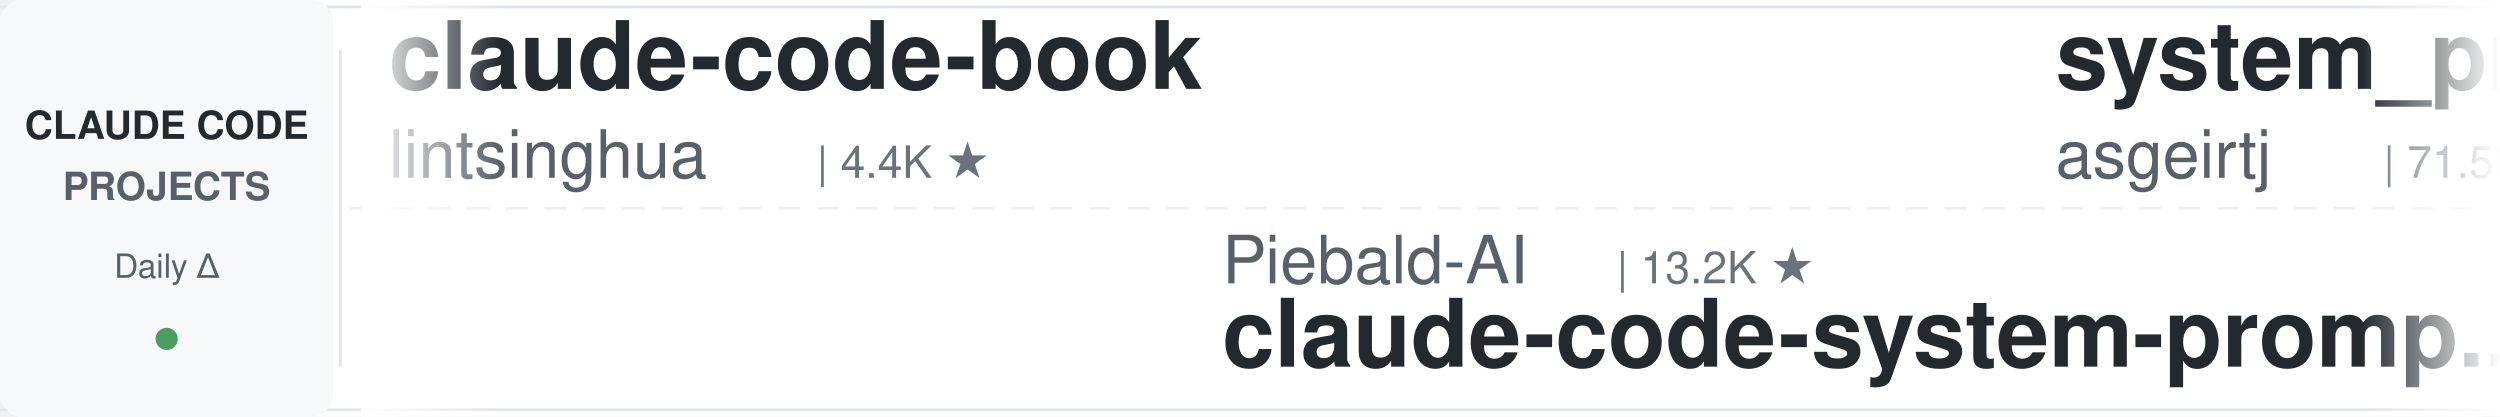
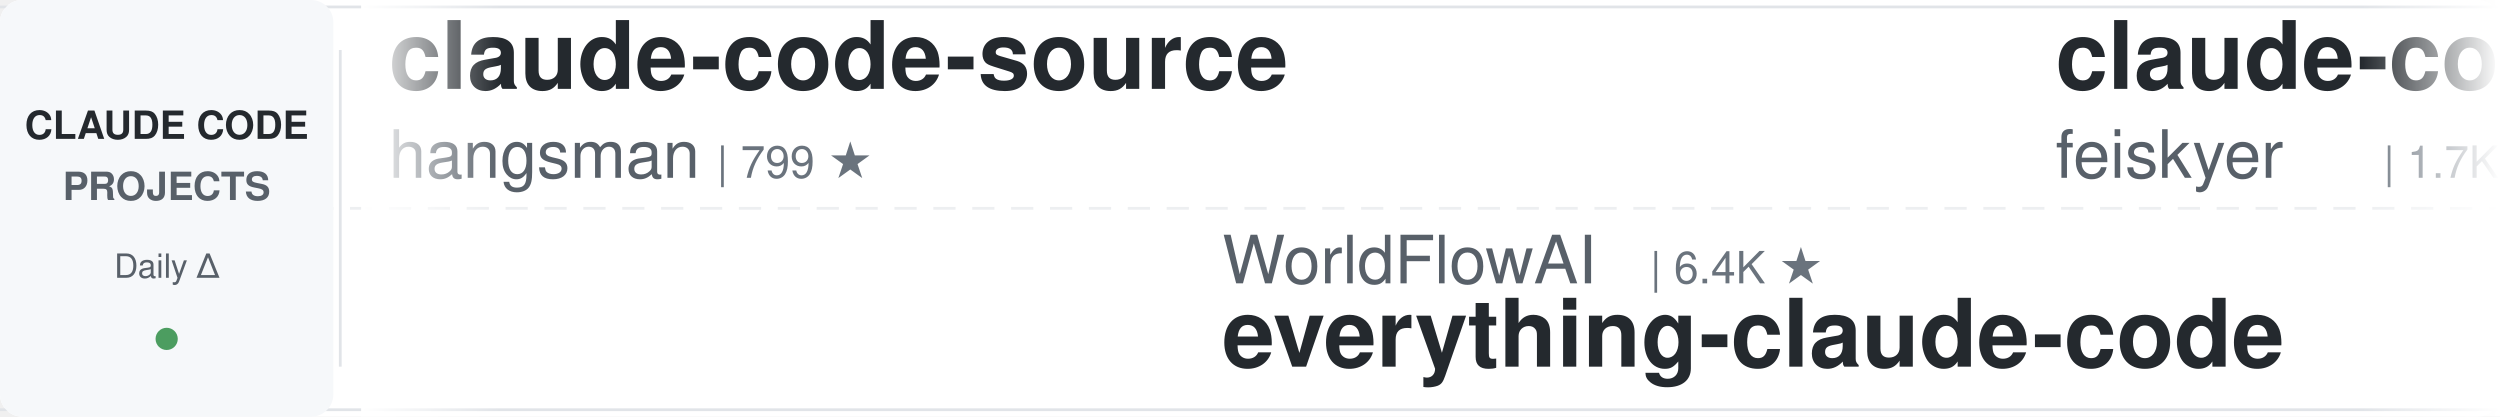
<svg xmlns="http://www.w3.org/2000/svg" width="900" height="150">
  <defs>
    <linearGradient id="leftFade" x1="0%" y1="0%" x2="100%" y2="0%">
      <stop offset="0%" style="stop-color:#ffffff;stop-opacity:1" />
      <stop offset="100%" style="stop-color:#ffffff;stop-opacity:0" />
    </linearGradient>
    <linearGradient id="rightFade" x1="0%" y1="0%" x2="100%" y2="0%">
      <stop offset="0%" style="stop-color:#ffffff;stop-opacity:0" />
      <stop offset="100%" style="stop-color:#ffffff;stop-opacity:1" />
    </linearGradient>
  </defs>
  <rect width="900" height="150" fill="#ffffff" rx="8" />
  <rect x="0" y="2" width="900" height="1" fill="#e1e4e8" />
  <rect x="0" y="147" width="900" height="1" fill="#e1e4e8" />
  <line x1="0" y1="75" x2="900" y2="75" stroke="#e1e4e8" stroke-width="1" stroke-dasharray="8 6" opacity="0.6" />
  <rect x="0" y="0" width="120" height="150" fill="#f6f8fa" rx="8" />
  <text x="60" y="50" font-family="-apple-system, BlinkMacSystemFont, 'Segoe UI', Helvetica, Arial, sans-serif" font-size="14" font-weight="600" fill="#24292e" text-anchor="middle">CLAUDE CODE</text>
  <text x="60" y="72" font-family="-apple-system, BlinkMacSystemFont, 'Segoe UI', Helvetica, Arial, sans-serif" font-size="14" font-weight="600" fill="#586069" text-anchor="middle">PROJECTS</text>
  <text x="60" y="100" font-family="-apple-system, BlinkMacSystemFont, 'Segoe UI', Helvetica, Arial, sans-serif" font-size="12" font-weight="500" fill="#586069" text-anchor="middle">Daily Δ</text>
  <circle cx="60" cy="122" r="4" fill="#22863a" opacity="0.8" />
  <rect x="122" y="18" width="1" height="114" fill="#e1e4e8" />
  <clipPath id="tickerClip">
    <rect x="130" y="0" width="770" height="150" />
  </clipPath>
  <g clip-path="url(#tickerClip)">
    <g id="tickerItems">
      <animateTransform attributeName="transform" attributeType="XML" type="translate" from="0 0" to="-3000 0" dur="54s" repeatCount="indefinite" />
      <g transform="translate(0, 0)">
-         <text x="140" y="32" font-family="-apple-system, BlinkMacSystemFont, 'Segoe UI', Helvetica, Arial, sans-serif" font-size="34" font-weight="600" fill="#24292e">claude-code-book</text>
-         <text x="140" y="64" font-family="-apple-system, BlinkMacSystemFont, 'Segoe UI', Helvetica, Arial, sans-serif" font-size="24" font-weight="400" fill="#586069">lintsinghua</text>
-         <text x="294" y="64" font-family="-apple-system, BlinkMacSystemFont, 'Segoe UI', Helvetica, Arial, sans-serif" font-size="16" font-weight="500" fill="#6a737d">| 4.4K ★</text>
+         <text x="140" y="32" font-family="-apple-system, BlinkMacSystemFont, 'Segoe UI', Helvetica, Arial, sans-serif" font-size="34" font-weight="600" fill="#24292e">claude-code-source</text>
+         <text x="140" y="64" font-family="-apple-system, BlinkMacSystemFont, 'Segoe UI', Helvetica, Arial, sans-serif" font-size="24" font-weight="400" fill="#586069">hangsman</text>
+         <text x="258" y="64" font-family="-apple-system, BlinkMacSystemFont, 'Segoe UI', Helvetica, Arial, sans-serif" font-size="16" font-weight="500" fill="#6a737d">| 799 ★</text>
      </g>
      <g transform="translate(300, 0)">
-         <text x="140" y="102" font-family="-apple-system, BlinkMacSystemFont, 'Segoe UI', Helvetica, Arial, sans-serif" font-size="24" font-weight="400" fill="#586069">Piebald-AI</text>
-         <text x="282" y="102" font-family="-apple-system, BlinkMacSystemFont, 'Segoe UI', Helvetica, Arial, sans-serif" font-size="16" font-weight="500" fill="#6a737d">| 13.2K ★</text>
-         <text x="140" y="132" font-family="-apple-system, BlinkMacSystemFont, 'Segoe UI', Helvetica, Arial, sans-serif" font-size="34" font-weight="600" fill="#24292e">claude-code-system-promp...</text>
+         <text x="140" y="102" font-family="-apple-system, BlinkMacSystemFont, 'Segoe UI', Helvetica, Arial, sans-serif" font-size="24" font-weight="400" fill="#586069">WorldFlowAI</text>
+         <text x="294" y="102" font-family="-apple-system, BlinkMacSystemFont, 'Segoe UI', Helvetica, Arial, sans-serif" font-size="16" font-weight="500" fill="#6a737d">| 6.4K ★</text>
+         <text x="140" y="132" font-family="-apple-system, BlinkMacSystemFont, 'Segoe UI', Helvetica, Arial, sans-serif" font-size="34" font-weight="600" fill="#24292e">everything-claude-code</text>
      </g>
      <g transform="translate(600, 0)">
-         <text x="140" y="32" font-family="-apple-system, BlinkMacSystemFont, 'Segoe UI', Helvetica, Arial, sans-serif" font-size="34" font-weight="600" fill="#24292e">system_prompts_leaks</text>
-         <text x="140" y="64" font-family="-apple-system, BlinkMacSystemFont, 'Segoe UI', Helvetica, Arial, sans-serif" font-size="24" font-weight="400" fill="#586069">asgeirtj</text>
-         <text x="258" y="64" font-family="-apple-system, BlinkMacSystemFont, 'Segoe UI', Helvetica, Arial, sans-serif" font-size="16" font-weight="500" fill="#6a737d">| 71.5K ★</text>
+         <text x="140" y="32" font-family="-apple-system, BlinkMacSystemFont, 'Segoe UI', Helvetica, Arial, sans-serif" font-size="34" font-weight="600" fill="#24292e">claude-code-settings</text>
+         <text x="140" y="64" font-family="-apple-system, BlinkMacSystemFont, 'Segoe UI', Helvetica, Arial, sans-serif" font-size="24" font-weight="400" fill="#586069">feiskyer</text>
+         <text x="258" y="64" font-family="-apple-system, BlinkMacSystemFont, 'Segoe UI', Helvetica, Arial, sans-serif" font-size="16" font-weight="500" fill="#6a737d">| 1.7K ★</text>
      </g>
      <g transform="translate(900, 0)">
-         <text x="140" y="102" font-family="-apple-system, BlinkMacSystemFont, 'Segoe UI', Helvetica, Arial, sans-serif" font-size="24" font-weight="400" fill="#586069">rohitg00</text>
-         <text x="258" y="102" font-family="-apple-system, BlinkMacSystemFont, 'Segoe UI', Helvetica, Arial, sans-serif" font-size="16" font-weight="500" fill="#6a737d">| 2.8K ★</text>
-         <text x="140" y="132" font-family="-apple-system, BlinkMacSystemFont, 'Segoe UI', Helvetica, Arial, sans-serif" font-size="34" font-weight="600" fill="#24292e">awesome-claude-code-tool...</text>
+         <text x="140" y="102" font-family="-apple-system, BlinkMacSystemFont, 'Segoe UI', Helvetica, Arial, sans-serif" font-size="24" font-weight="400" fill="#586069">repowise-dev</text>
+         <text x="306" y="102" font-family="-apple-system, BlinkMacSystemFont, 'Segoe UI', Helvetica, Arial, sans-serif" font-size="16" font-weight="500" fill="#6a737d">| 1.2K ★</text>
+         <text x="140" y="132" font-family="-apple-system, BlinkMacSystemFont, 'Segoe UI', Helvetica, Arial, sans-serif" font-size="34" font-weight="600" fill="#24292e">claude-code-prompts</text>
      </g>
      <g transform="translate(1200, 0)">
-         <text x="140" y="32" font-family="-apple-system, BlinkMacSystemFont, 'Segoe UI', Helvetica, Arial, sans-serif" font-size="34" font-weight="600" fill="#24292e">free-claude-code</text>
-         <text x="140" y="64" font-family="-apple-system, BlinkMacSystemFont, 'Segoe UI', Helvetica, Arial, sans-serif" font-size="24" font-weight="400" fill="#586069">Alishahryar1</text>
-         <text x="306" y="64" font-family="-apple-system, BlinkMacSystemFont, 'Segoe UI', Helvetica, Arial, sans-serif" font-size="16" font-weight="500" fill="#6a737d">| 70.4K ★</text>
+         <text x="140" y="32" font-family="-apple-system, BlinkMacSystemFont, 'Segoe UI', Helvetica, Arial, sans-serif" font-size="34" font-weight="600" fill="#24292e">claude-code-hub</text>
+         <text x="140" y="64" font-family="-apple-system, BlinkMacSystemFont, 'Segoe UI', Helvetica, Arial, sans-serif" font-size="24" font-weight="400" fill="#586069">ding113</text>
+         <text x="246" y="64" font-family="-apple-system, BlinkMacSystemFont, 'Segoe UI', Helvetica, Arial, sans-serif" font-size="16" font-weight="500" fill="#6a737d">| 3.4K ★</text>
      </g>
      <g transform="translate(1500, 0)">
-         <text x="140" y="102" font-family="-apple-system, BlinkMacSystemFont, 'Segoe UI', Helvetica, Arial, sans-serif" font-size="24" font-weight="400" fill="#586069">daymade</text>
-         <text x="246" y="102" font-family="-apple-system, BlinkMacSystemFont, 'Segoe UI', Helvetica, Arial, sans-serif" font-size="16" font-weight="500" fill="#6a737d">| 1.5K ★</text>
-         <text x="140" y="132" font-family="-apple-system, BlinkMacSystemFont, 'Segoe UI', Helvetica, Arial, sans-serif" font-size="34" font-weight="600" fill="#24292e">claude-code-skills</text>
+         <text x="140" y="102" font-family="-apple-system, BlinkMacSystemFont, 'Segoe UI', Helvetica, Arial, sans-serif" font-size="24" font-weight="400" fill="#586069">alejandrobalderas</text>
+         <text x="366" y="102" font-family="-apple-system, BlinkMacSystemFont, 'Segoe UI', Helvetica, Arial, sans-serif" font-size="16" font-weight="500" fill="#6a737d">| 3.0K ★</text>
+         <text x="140" y="132" font-family="-apple-system, BlinkMacSystemFont, 'Segoe UI', Helvetica, Arial, sans-serif" font-size="34" font-weight="600" fill="#24292e">claude-code-from-source</text>
      </g>
      <g transform="translate(1800, 0)">
-         <text x="140" y="32" font-family="-apple-system, BlinkMacSystemFont, 'Segoe UI', Helvetica, Arial, sans-serif" font-size="34" font-weight="600" fill="#24292e">claude-code-router</text>
-         <text x="140" y="64" font-family="-apple-system, BlinkMacSystemFont, 'Segoe UI', Helvetica, Arial, sans-serif" font-size="24" font-weight="400" fill="#586069">musistudio</text>
-         <text x="282" y="64" font-family="-apple-system, BlinkMacSystemFont, 'Segoe UI', Helvetica, Arial, sans-serif" font-size="16" font-weight="500" fill="#6a737d">| 38.2K ★</text>
+         <text x="140" y="32" font-family="-apple-system, BlinkMacSystemFont, 'Segoe UI', Helvetica, Arial, sans-serif" font-size="34" font-weight="600" fill="#24292e">claude-code-infrastructu...</text>
+         <text x="140" y="64" font-family="-apple-system, BlinkMacSystemFont, 'Segoe UI', Helvetica, Arial, sans-serif" font-size="24" font-weight="400" fill="#586069">diet103</text>
+         <text x="246" y="64" font-family="-apple-system, BlinkMacSystemFont, 'Segoe UI', Helvetica, Arial, sans-serif" font-size="16" font-weight="500" fill="#6a737d">| 10.1K ★</text>
      </g>
      <g transform="translate(2100, 0)">
-         <text x="140" y="102" font-family="-apple-system, BlinkMacSystemFont, 'Segoe UI', Helvetica, Arial, sans-serif" font-size="24" font-weight="400" fill="#586069">OneRedOak</text>
-         <text x="270" y="102" font-family="-apple-system, BlinkMacSystemFont, 'Segoe UI', Helvetica, Arial, sans-serif" font-size="16" font-weight="500" fill="#6a737d">| 3.9K ★</text>
-         <text x="140" y="132" font-family="-apple-system, BlinkMacSystemFont, 'Segoe UI', Helvetica, Arial, sans-serif" font-size="34" font-weight="600" fill="#24292e">claude-code-workflows</text>
+         <text x="140" y="102" font-family="-apple-system, BlinkMacSystemFont, 'Segoe UI', Helvetica, Arial, sans-serif" font-size="24" font-weight="400" fill="#586069">digitalsamba</text>
+         <text x="306" y="102" font-family="-apple-system, BlinkMacSystemFont, 'Segoe UI', Helvetica, Arial, sans-serif" font-size="16" font-weight="500" fill="#6a737d">| 2.6K ★</text>
+         <text x="140" y="132" font-family="-apple-system, BlinkMacSystemFont, 'Segoe UI', Helvetica, Arial, sans-serif" font-size="34" font-weight="600" fill="#24292e">claude-code-video-toolki...</text>
      </g>
      <g transform="translate(2400, 0)">
-         <text x="140" y="32" font-family="-apple-system, BlinkMacSystemFont, 'Segoe UI', Helvetica, Arial, sans-serif" font-size="34" font-weight="600" fill="#24292e">claude-code-guide</text>
-         <text x="140" y="64" font-family="-apple-system, BlinkMacSystemFont, 'Segoe UI', Helvetica, Arial, sans-serif" font-size="24" font-weight="400" fill="#586069">zebbern</text>
-         <text x="246" y="64" font-family="-apple-system, BlinkMacSystemFont, 'Segoe UI', Helvetica, Arial, sans-serif" font-size="16" font-weight="500" fill="#6a737d">| 4.7K ★</text>
+         <text x="140" y="32" font-family="-apple-system, BlinkMacSystemFont, 'Segoe UI', Helvetica, Arial, sans-serif" font-size="34" font-weight="600" fill="#24292e">claude-code-reverse</text>
+         <text x="140" y="64" font-family="-apple-system, BlinkMacSystemFont, 'Segoe UI', Helvetica, Arial, sans-serif" font-size="24" font-weight="400" fill="#586069">Yuyz0112</text>
+         <text x="258" y="64" font-family="-apple-system, BlinkMacSystemFont, 'Segoe UI', Helvetica, Arial, sans-serif" font-size="16" font-weight="500" fill="#6a737d">| 2.5K ★</text>
      </g>
      <g transform="translate(2700, 0)">
-         <text x="140" y="102" font-family="-apple-system, BlinkMacSystemFont, 'Segoe UI', Helvetica, Arial, sans-serif" font-size="24" font-weight="400" fill="#586069">JrCx7scC</text>
-         <text x="258" y="102" font-family="-apple-system, BlinkMacSystemFont, 'Segoe UI', Helvetica, Arial, sans-serif" font-size="16" font-weight="500" fill="#6a737d">| 377 ★</text>
-         <text x="140" y="132" font-family="-apple-system, BlinkMacSystemFont, 'Segoe UI', Helvetica, Arial, sans-serif" font-size="34" font-weight="600" fill="#24292e">claude-code-source</text>
+         <text x="140" y="102" font-family="-apple-system, BlinkMacSystemFont, 'Segoe UI', Helvetica, Arial, sans-serif" font-size="24" font-weight="400" fill="#586069">LING71671</text>
+         <text x="270" y="102" font-family="-apple-system, BlinkMacSystemFont, 'Segoe UI', Helvetica, Arial, sans-serif" font-size="16" font-weight="500" fill="#6a737d">| 990 ★</text>
+         <text x="140" y="132" font-family="-apple-system, BlinkMacSystemFont, 'Segoe UI', Helvetica, Arial, sans-serif" font-size="34" font-weight="600" fill="#24292e">Open-ClaudeCode</text>
      </g>
      <g transform="translate(3000, 0)">
-         <text x="140" y="32" font-family="-apple-system, BlinkMacSystemFont, 'Segoe UI', Helvetica, Arial, sans-serif" font-size="34" font-weight="600" fill="#24292e">claude-code-book</text>
-         <text x="140" y="64" font-family="-apple-system, BlinkMacSystemFont, 'Segoe UI', Helvetica, Arial, sans-serif" font-size="24" font-weight="400" fill="#586069">lintsinghua</text>
-         <text x="294" y="64" font-family="-apple-system, BlinkMacSystemFont, 'Segoe UI', Helvetica, Arial, sans-serif" font-size="16" font-weight="500" fill="#6a737d">| 4.4K ★</text>
+         <text x="140" y="32" font-family="-apple-system, BlinkMacSystemFont, 'Segoe UI', Helvetica, Arial, sans-serif" font-size="34" font-weight="600" fill="#24292e">claude-code-source</text>
+         <text x="140" y="64" font-family="-apple-system, BlinkMacSystemFont, 'Segoe UI', Helvetica, Arial, sans-serif" font-size="24" font-weight="400" fill="#586069">hangsman</text>
+         <text x="258" y="64" font-family="-apple-system, BlinkMacSystemFont, 'Segoe UI', Helvetica, Arial, sans-serif" font-size="16" font-weight="500" fill="#6a737d">| 799 ★</text>
      </g>
      <g transform="translate(3300, 0)">
-         <text x="140" y="102" font-family="-apple-system, BlinkMacSystemFont, 'Segoe UI', Helvetica, Arial, sans-serif" font-size="24" font-weight="400" fill="#586069">Piebald-AI</text>
-         <text x="282" y="102" font-family="-apple-system, BlinkMacSystemFont, 'Segoe UI', Helvetica, Arial, sans-serif" font-size="16" font-weight="500" fill="#6a737d">| 13.2K ★</text>
-         <text x="140" y="132" font-family="-apple-system, BlinkMacSystemFont, 'Segoe UI', Helvetica, Arial, sans-serif" font-size="34" font-weight="600" fill="#24292e">claude-code-system-promp...</text>
+         <text x="140" y="102" font-family="-apple-system, BlinkMacSystemFont, 'Segoe UI', Helvetica, Arial, sans-serif" font-size="24" font-weight="400" fill="#586069">WorldFlowAI</text>
+         <text x="294" y="102" font-family="-apple-system, BlinkMacSystemFont, 'Segoe UI', Helvetica, Arial, sans-serif" font-size="16" font-weight="500" fill="#6a737d">| 6.4K ★</text>
+         <text x="140" y="132" font-family="-apple-system, BlinkMacSystemFont, 'Segoe UI', Helvetica, Arial, sans-serif" font-size="34" font-weight="600" fill="#24292e">everything-claude-code</text>
      </g>
      <g transform="translate(3600, 0)">
-         <text x="140" y="32" font-family="-apple-system, BlinkMacSystemFont, 'Segoe UI', Helvetica, Arial, sans-serif" font-size="34" font-weight="600" fill="#24292e">system_prompts_leaks</text>
-         <text x="140" y="64" font-family="-apple-system, BlinkMacSystemFont, 'Segoe UI', Helvetica, Arial, sans-serif" font-size="24" font-weight="400" fill="#586069">asgeirtj</text>
-         <text x="258" y="64" font-family="-apple-system, BlinkMacSystemFont, 'Segoe UI', Helvetica, Arial, sans-serif" font-size="16" font-weight="500" fill="#6a737d">| 71.5K ★</text>
+         <text x="140" y="32" font-family="-apple-system, BlinkMacSystemFont, 'Segoe UI', Helvetica, Arial, sans-serif" font-size="34" font-weight="600" fill="#24292e">claude-code-settings</text>
+         <text x="140" y="64" font-family="-apple-system, BlinkMacSystemFont, 'Segoe UI', Helvetica, Arial, sans-serif" font-size="24" font-weight="400" fill="#586069">feiskyer</text>
+         <text x="258" y="64" font-family="-apple-system, BlinkMacSystemFont, 'Segoe UI', Helvetica, Arial, sans-serif" font-size="16" font-weight="500" fill="#6a737d">| 1.7K ★</text>
      </g>
      <g transform="translate(3900, 0)">
-         <text x="140" y="102" font-family="-apple-system, BlinkMacSystemFont, 'Segoe UI', Helvetica, Arial, sans-serif" font-size="24" font-weight="400" fill="#586069">rohitg00</text>
-         <text x="258" y="102" font-family="-apple-system, BlinkMacSystemFont, 'Segoe UI', Helvetica, Arial, sans-serif" font-size="16" font-weight="500" fill="#6a737d">| 2.8K ★</text>
-         <text x="140" y="132" font-family="-apple-system, BlinkMacSystemFont, 'Segoe UI', Helvetica, Arial, sans-serif" font-size="34" font-weight="600" fill="#24292e">awesome-claude-code-tool...</text>
+         <text x="140" y="102" font-family="-apple-system, BlinkMacSystemFont, 'Segoe UI', Helvetica, Arial, sans-serif" font-size="24" font-weight="400" fill="#586069">repowise-dev</text>
+         <text x="306" y="102" font-family="-apple-system, BlinkMacSystemFont, 'Segoe UI', Helvetica, Arial, sans-serif" font-size="16" font-weight="500" fill="#6a737d">| 1.2K ★</text>
+         <text x="140" y="132" font-family="-apple-system, BlinkMacSystemFont, 'Segoe UI', Helvetica, Arial, sans-serif" font-size="34" font-weight="600" fill="#24292e">claude-code-prompts</text>
      </g>
    </g>
  </g>
  <rect x="130" y="0" width="50" height="150" fill="url(#leftFade)" />
  <rect x="850" y="0" width="50" height="150" fill="url(#rightFade)" />
</svg>
